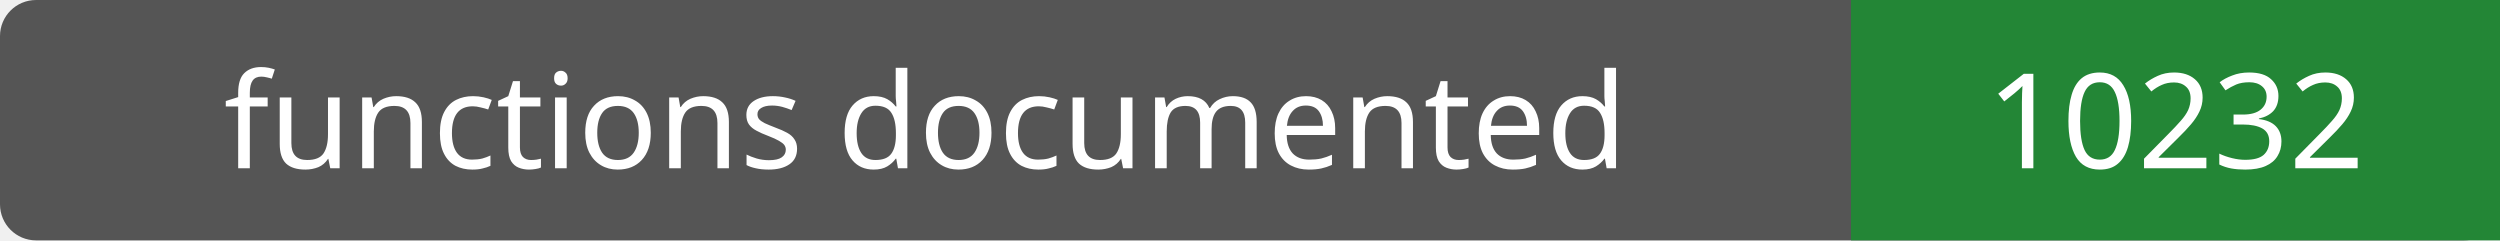
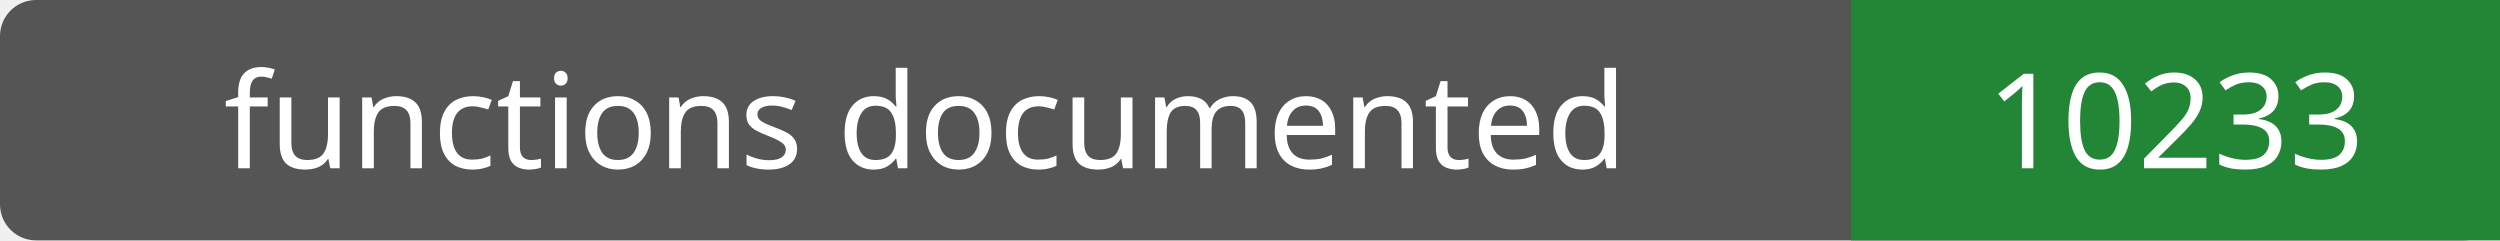
- <svg xmlns="http://www.w3.org/2000/svg" width="208" height="20" role="img" aria-label="functions documented: 10232">
+ <svg xmlns="http://www.w3.org/2000/svg" width="208" height="20" role="img" aria-label="functions documented: 10233">
  <rect width="208" height="20" rx="3" fill="#555" />
  <path fill="#238636" d="M154 0h54v20H154z" />
  <g fill="#fff" text-anchor="middle" font-family="Verdana,sans-serif" font-size="11">
    <text x="77.0" y="14">functions documented</text>
-     <text x="181.0" y="14">10232</text>
+     <text x="181.0" y="14">10233</text>
  </g>
</svg>
